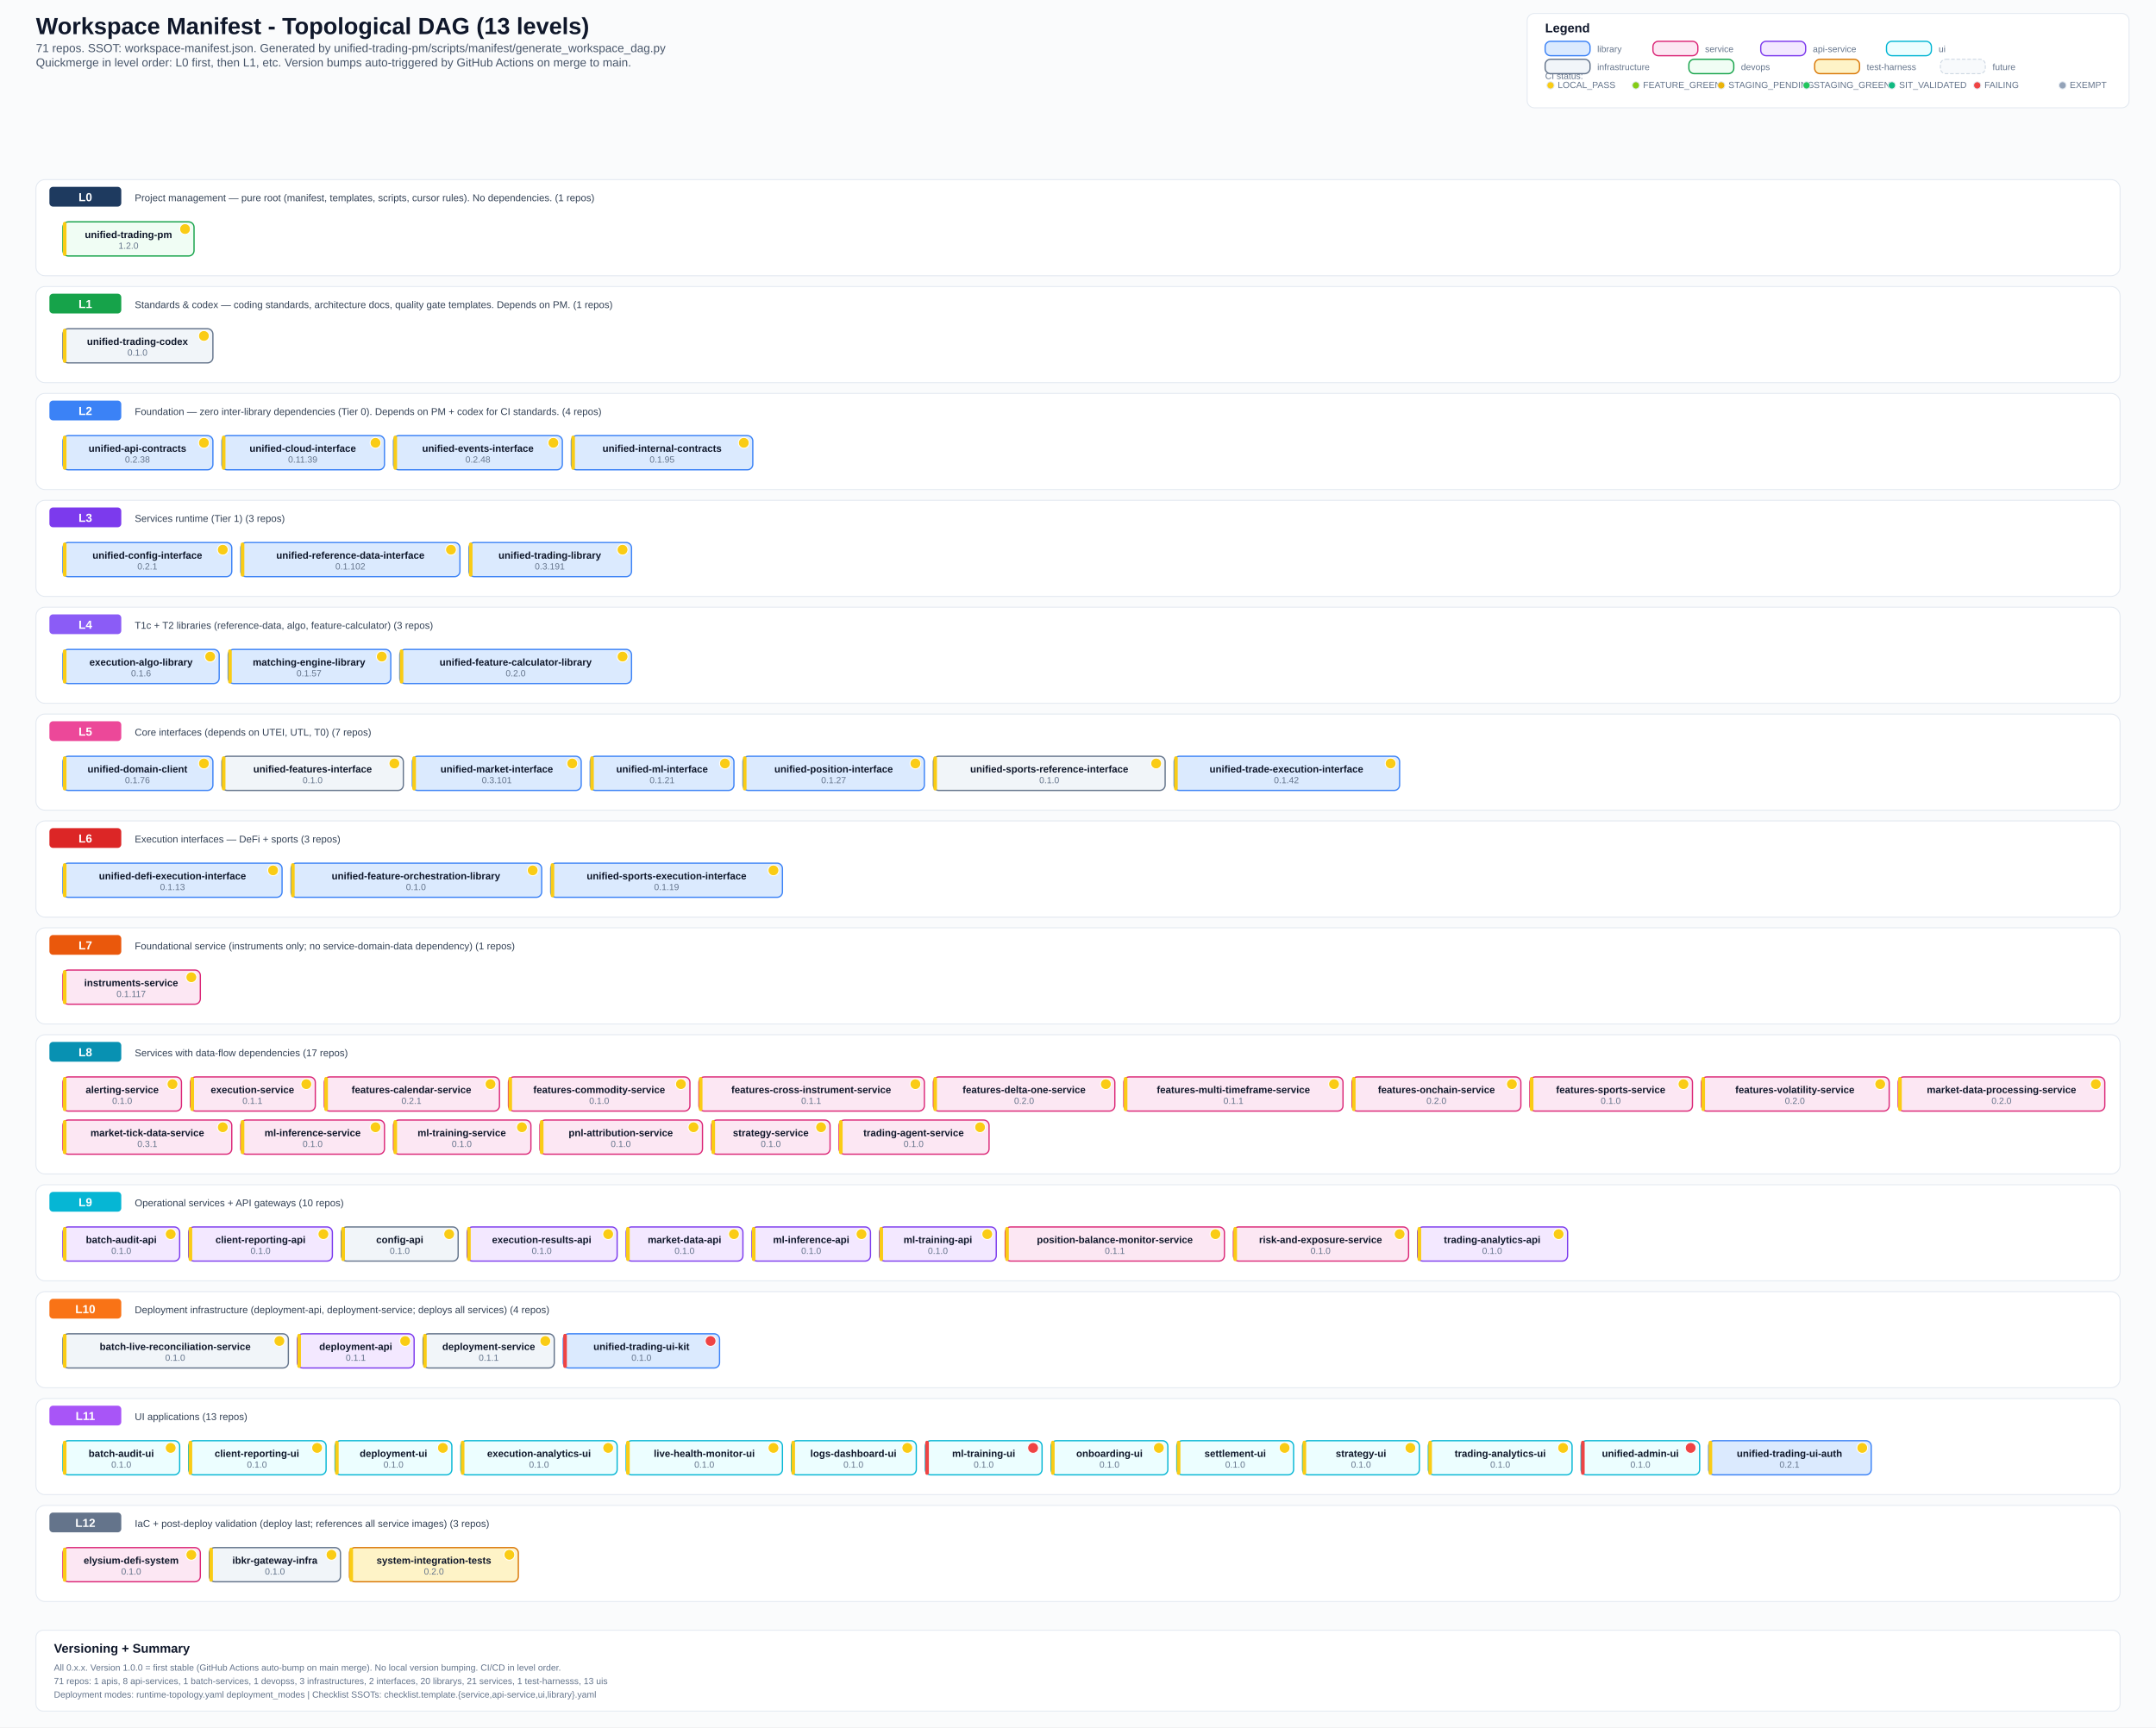
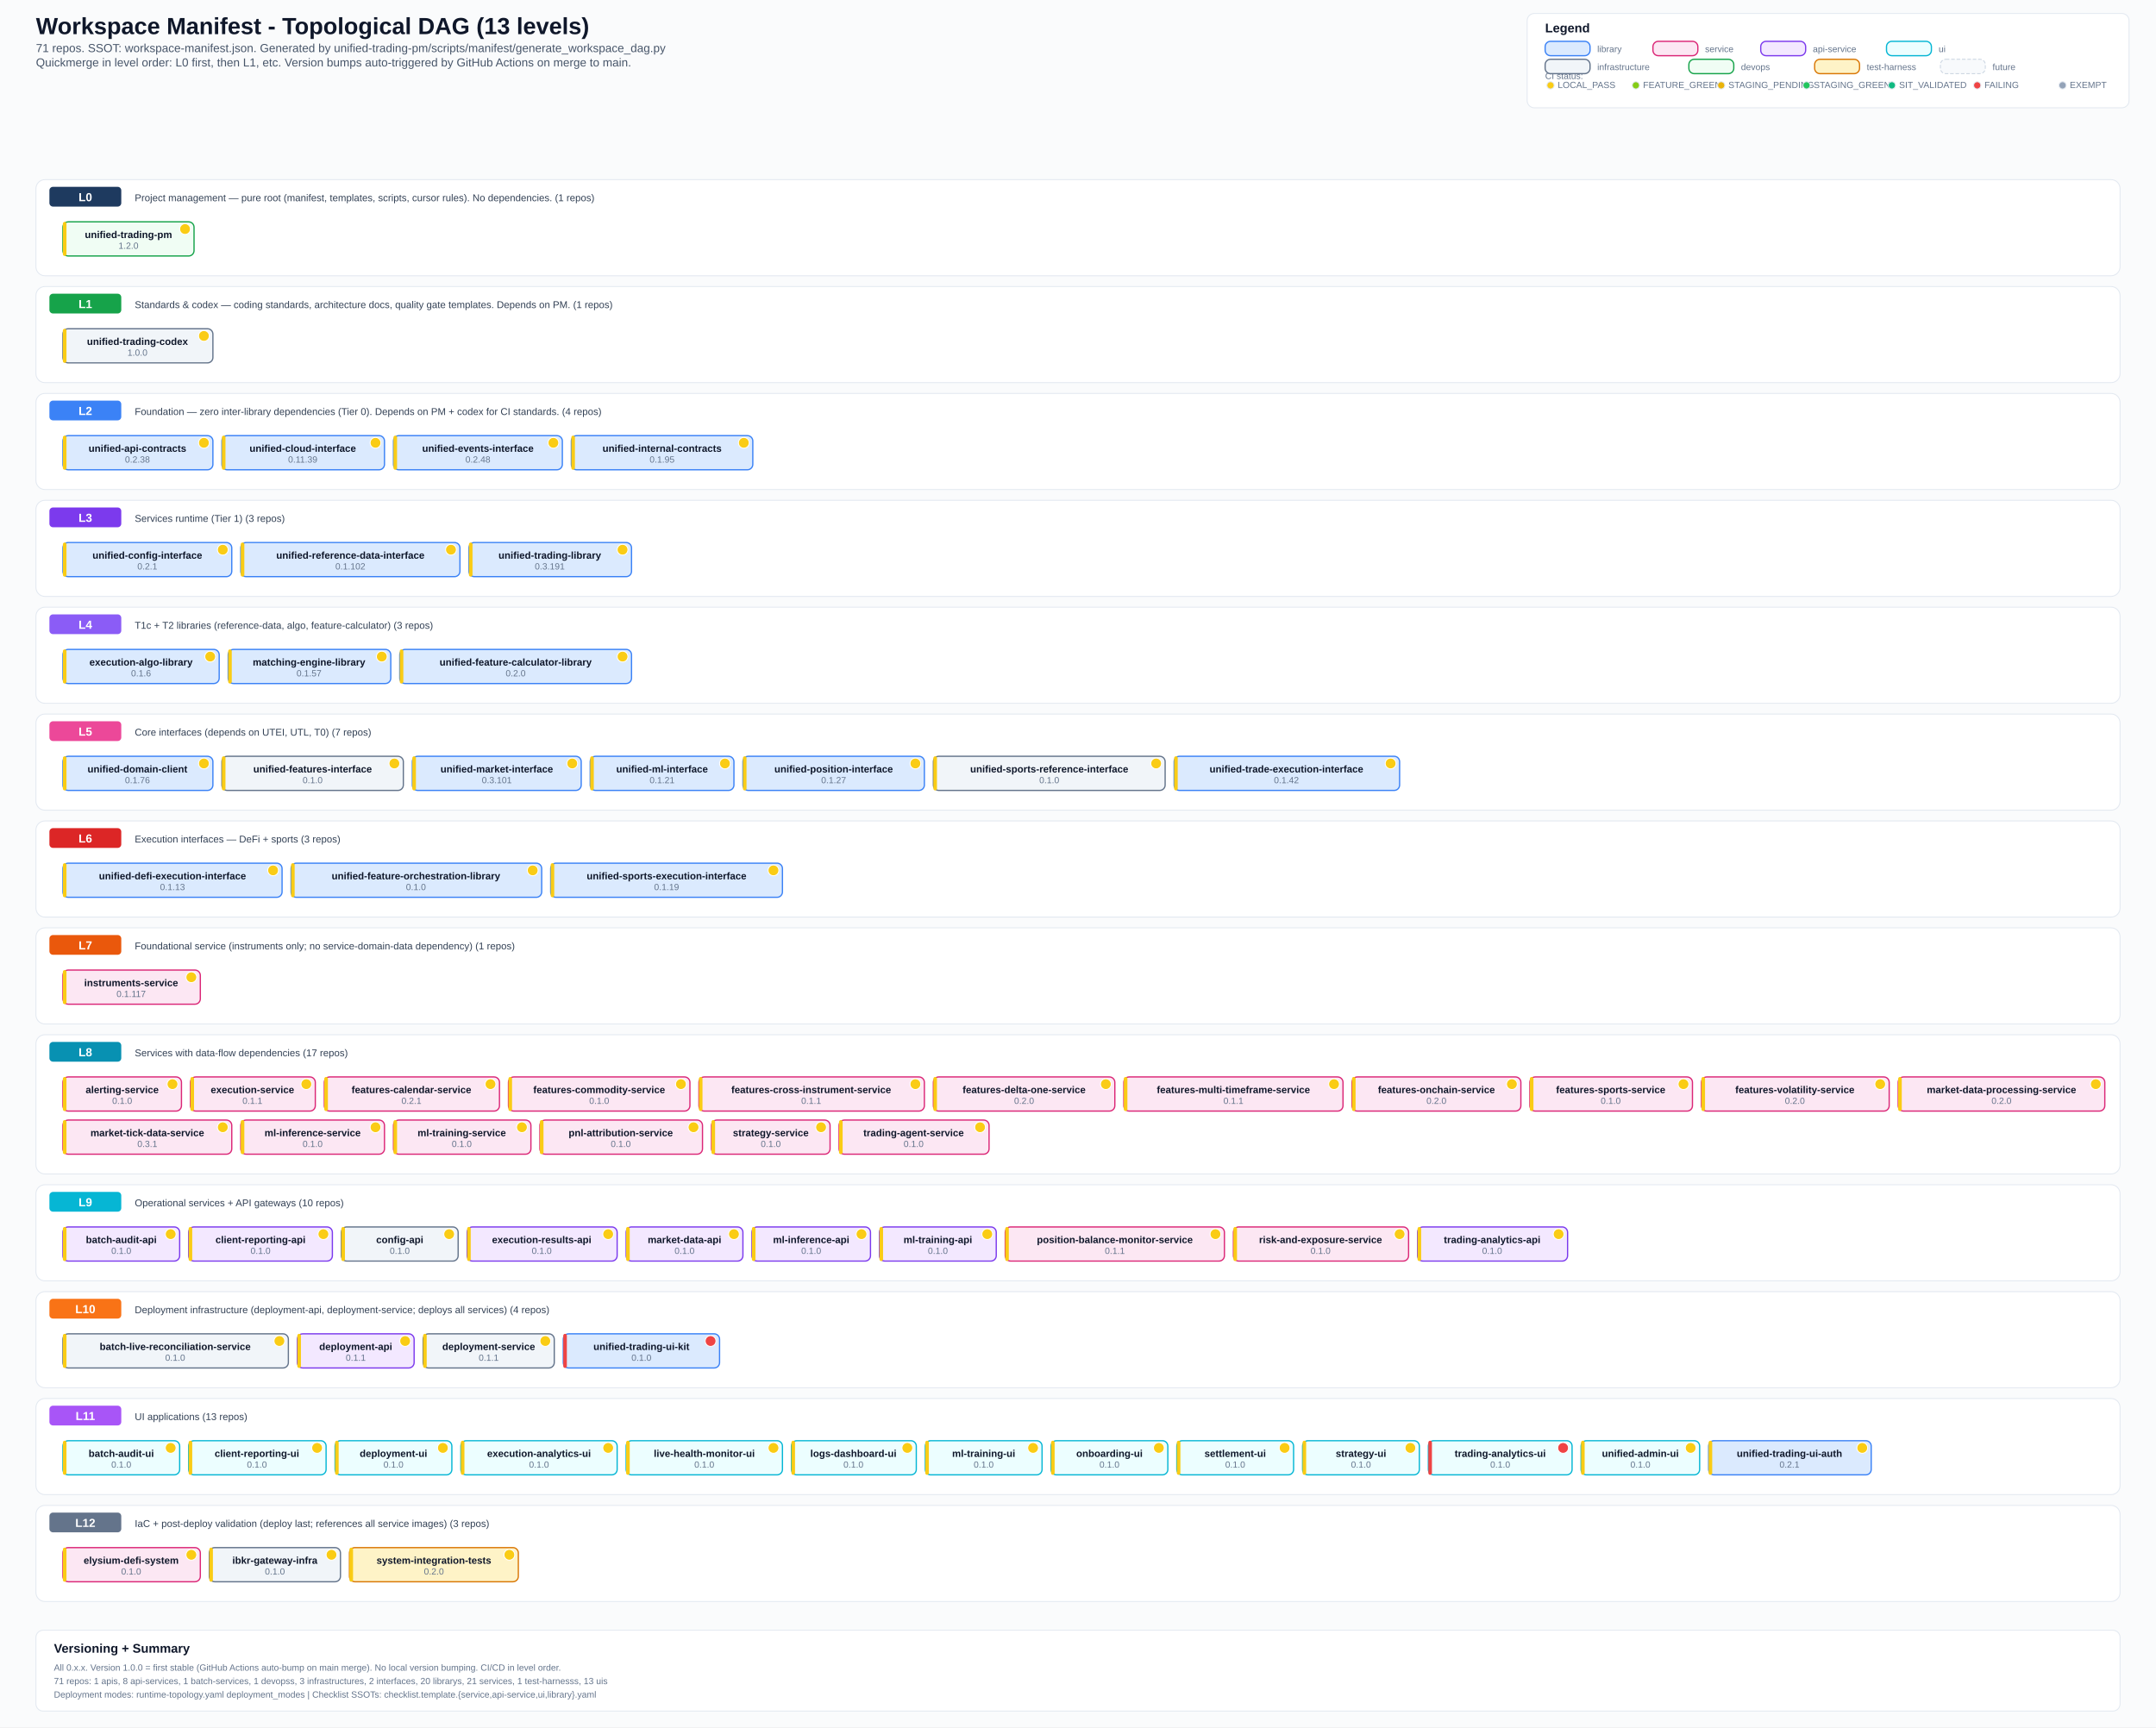
<svg xmlns="http://www.w3.org/2000/svg" width="2400" height="1923" viewBox="0 0 2400 1923">
  <defs>
    <style>
      .bg { fill: #fafbfc; }
      .title { font: 700 26px Arial, sans-serif; fill: #0f172a; }
      .subtitle { font: 500 13px Arial, sans-serif; fill: #475569; }
      .section { font: 700 14px Arial, sans-serif; fill: #0f172a; }
      .level-label { font: 700 13px Arial, sans-serif; fill: #ffffff; }
      .label { font: 600 11px Arial, sans-serif; fill: #0f172a; }
      .ver { font: 500 10px Arial, sans-serif; fill: #64748b; }
      .small { font: 500 10px Arial, sans-serif; fill: #64748b; }
      .desc { font: 500 11px Arial, sans-serif; fill: #334155; }
      .lib { fill: #dbeafe; stroke: #3b82f6; stroke-width: 1.4; rx: 6; }
      .svc { fill: #fce7f3; stroke: #db2777; stroke-width: 1.4; rx: 6; }
      .api { fill: #f3e8ff; stroke: #7c3aed; stroke-width: 1.4; rx: 6; }
      .ui-box { fill: #ecfeff; stroke: #06b6d4; stroke-width: 1.4; rx: 6; }
      .infra { fill: #f1f5f9; stroke: #64748b; stroke-width: 1.4; rx: 6; }
      .devops { fill: #f0fdf4; stroke: #16a34a; stroke-width: 1.4; rx: 6; }
      .test { fill: #fef3c7; stroke: #d97706; stroke-width: 1.4; rx: 6; }
      .future { fill: #f8fafc; stroke: #cbd5e1; stroke-width: 1; rx: 6; stroke-dasharray: 4 2; }
      .level-bg { fill: #ffffff; stroke: #e2e8f0; stroke-width: 1; rx: 10; }
      .level-badge { rx: 4; }
      .legend-box { fill: #ffffff; stroke: #e2e8f0; stroke-width: 1; rx: 8; }
  </style>
  </defs>
  <rect class="bg" x="0" y="0" width="2400" height="1923" />
  <text x="40" y="38" class="title">Workspace Manifest - Topological DAG (13 levels)</text>
  <text x="40" y="58" class="subtitle">71 repos. SSOT: workspace-manifest.json. Generated by unified-trading-pm/scripts/manifest/generate_workspace_dag.py</text>
  <text x="40" y="74" class="subtitle">Quickmerge in level order: L0 first, then L1, etc. Version bumps auto-triggered by GitHub Actions on merge to main.</text>
  <rect x="1700" y="15" width="670" height="105" class="legend-box" />
  <text x="1720" y="36" class="section">Legend</text>
  <text x="1720" y="88" class="small">CI status:</text>
  <circle cx="1726" cy="95" r="4" fill="#facc15" stroke="#e2e8f0" stroke-width="1" />
  <text x="1734" y="98" class="small">LOCAL_PASS</text>
  <circle cx="1821" cy="95" r="4" fill="#84cc16" stroke="#e2e8f0" stroke-width="1" />
  <text x="1829" y="98" class="small">FEATURE_GREEN</text>
  <circle cx="1916" cy="95" r="4" fill="#eab308" stroke="#e2e8f0" stroke-width="1" />
  <text x="1924" y="98" class="small">STAGING_PENDING</text>
  <circle cx="2011" cy="95" r="4" fill="#22c55e" stroke="#e2e8f0" stroke-width="1" />
  <text x="2019" y="98" class="small">STAGING_GREEN</text>
  <circle cx="2106" cy="95" r="4" fill="#10b981" stroke="#e2e8f0" stroke-width="1" />
  <text x="2114" y="98" class="small">SIT_VALIDATED</text>
  <circle cx="2201" cy="95" r="4" fill="#ef4444" stroke="#e2e8f0" stroke-width="1" />
  <text x="2209" y="98" class="small">FAILING</text>
  <circle cx="2296" cy="95" r="4" fill="#94a3b8" stroke="#e2e8f0" stroke-width="1" />
  <text x="2304" y="98" class="small">EXEMPT</text>
  <rect x="1720" y="46" width="50" height="16" class="lib" />
  <text x="1778" y="58" class="small">library</text>
  <rect x="1840" y="46" width="50" height="16" class="svc" />
  <text x="1898" y="58" class="small">service</text>
  <rect x="1960" y="46" width="50" height="16" class="api" />
  <text x="2018" y="58" class="small">api-service</text>
  <rect x="2100" y="46" width="50" height="16" class="ui-box" />
  <text x="2158" y="58" class="small">ui</text>
  <rect x="1720" y="66" width="50" height="16" class="infra" />
  <text x="1778" y="78" class="small">infrastructure</text>
  <rect x="1880" y="66" width="50" height="16" class="devops" />
  <text x="1938" y="78" class="small">devops</text>
  <rect x="2020" y="66" width="50" height="16" class="test" />
  <text x="2078" y="78" class="small">test-harness</text>
  <rect x="2160" y="66" width="50" height="16" class="future" />
  <text x="2218" y="78" class="small">future</text>
  <rect x="40" y="200" width="2320" height="107" class="level-bg" />
  <rect x="55" y="208" width="80" height="22" fill="#1e3a5f" class="level-badge" />
  <text x="95" y="224" text-anchor="middle" class="level-label">L0</text>
  <text x="150" y="224" class="desc">Project management — pure root (manifest, templates, scripts, cursor rules). No dependencies. (1 repos)</text>
  <rect x="70" y="247" width="146" height="38" class="devops" />
  <rect x="70" y="247" width="4" height="38" fill="#facc15" rx="2" />
  <text x="143" y="265" text-anchor="middle" class="label">unified-trading-pm</text>
  <circle cx="206" cy="255" r="6" fill="#facc15" stroke="#fff" stroke-width="1" />
  <text x="143" y="277" text-anchor="middle" class="ver">1.2.0</text>
  <rect x="40" y="319" width="2320" height="107" class="level-bg" />
  <rect x="55" y="327" width="80" height="22" fill="#16a34a" class="level-badge" />
  <text x="95" y="343" text-anchor="middle" class="level-label">L1</text>
  <text x="150" y="343" class="desc">Standards &amp; codex — coding standards, architecture docs, quality gate templates. Depends on PM. (1 repos)</text>
  <rect x="70" y="366" width="167" height="38" class="infra" />
  <rect x="70" y="366" width="4" height="38" fill="#facc15" rx="2" />
  <text x="153" y="384" text-anchor="middle" class="label">unified-trading-codex</text>
  <circle cx="227" cy="374" r="6" fill="#facc15" stroke="#fff" stroke-width="1" />
-   <text x="153" y="396" text-anchor="middle" class="ver">0.1.0</text>
+   <text x="153" y="396" text-anchor="middle" class="ver">1.0.0</text>
  <rect x="40" y="438" width="2320" height="107" class="level-bg" />
  <rect x="55" y="446" width="80" height="22" fill="#3b82f6" class="level-badge" />
  <text x="95" y="462" text-anchor="middle" class="level-label">L2</text>
  <text x="150" y="462" class="desc">Foundation — zero inter-library dependencies (Tier 0). Depends on PM + codex for CI standards. (4 repos)</text>
  <rect x="70" y="485" width="167" height="38" class="lib" />
  <rect x="70" y="485" width="4" height="38" fill="#facc15" rx="2" />
  <text x="153" y="503" text-anchor="middle" class="label">unified-api-contracts</text>
  <circle cx="227" cy="493" r="6" fill="#facc15" stroke="#fff" stroke-width="1" />
  <text x="153" y="515" text-anchor="middle" class="ver">0.2.38</text>
  <rect x="247" y="485" width="181" height="38" class="lib" />
  <rect x="247" y="485" width="4" height="38" fill="#facc15" rx="2" />
  <text x="337" y="503" text-anchor="middle" class="label">unified-cloud-interface</text>
  <circle cx="418" cy="493" r="6" fill="#facc15" stroke="#fff" stroke-width="1" />
  <text x="337" y="515" text-anchor="middle" class="ver">0.11.39</text>
  <rect x="438" y="485" width="188" height="38" class="lib" />
  <rect x="438" y="485" width="4" height="38" fill="#facc15" rx="2" />
  <text x="532" y="503" text-anchor="middle" class="label">unified-events-interface</text>
  <circle cx="616" cy="493" r="6" fill="#facc15" stroke="#fff" stroke-width="1" />
  <text x="532" y="515" text-anchor="middle" class="ver">0.2.48</text>
  <rect x="636" y="485" width="202" height="38" class="lib" />
  <rect x="636" y="485" width="4" height="38" fill="#facc15" rx="2" />
  <text x="737" y="503" text-anchor="middle" class="label">unified-internal-contracts</text>
  <circle cx="828" cy="493" r="6" fill="#facc15" stroke="#fff" stroke-width="1" />
  <text x="737" y="515" text-anchor="middle" class="ver">0.1.95</text>
  <rect x="40" y="557" width="2320" height="107" class="level-bg" />
  <rect x="55" y="565" width="80" height="22" fill="#7c3aed" class="level-badge" />
  <text x="95" y="581" text-anchor="middle" class="level-label">L3</text>
  <text x="150" y="581" class="desc">Services runtime (Tier 1) (3 repos)</text>
  <rect x="70" y="604" width="188" height="38" class="lib" />
  <rect x="70" y="604" width="4" height="38" fill="#facc15" rx="2" />
  <text x="164" y="622" text-anchor="middle" class="label">unified-config-interface</text>
  <circle cx="248" cy="612" r="6" fill="#facc15" stroke="#fff" stroke-width="1" />
  <text x="164" y="634" text-anchor="middle" class="ver">0.2.1</text>
  <rect x="268" y="604" width="244" height="38" class="lib" />
  <rect x="268" y="604" width="4" height="38" fill="#facc15" rx="2" />
  <text x="390" y="622" text-anchor="middle" class="label">unified-reference-data-interface</text>
  <circle cx="502" cy="612" r="6" fill="#facc15" stroke="#fff" stroke-width="1" />
  <text x="390" y="634" text-anchor="middle" class="ver">0.1.102</text>
  <rect x="522" y="604" width="181" height="38" class="lib" />
  <rect x="522" y="604" width="4" height="38" fill="#facc15" rx="2" />
  <text x="612" y="622" text-anchor="middle" class="label">unified-trading-library</text>
  <circle cx="693" cy="612" r="6" fill="#facc15" stroke="#fff" stroke-width="1" />
  <text x="612" y="634" text-anchor="middle" class="ver">0.3.191</text>
  <rect x="40" y="676" width="2320" height="107" class="level-bg" />
  <rect x="55" y="684" width="80" height="22" fill="#8b5cf6" class="level-badge" />
  <text x="95" y="700" text-anchor="middle" class="level-label">L4</text>
  <text x="150" y="700" class="desc">T1c + T2 libraries (reference-data, algo, feature-calculator) (3 repos)</text>
  <rect x="70" y="723" width="174" height="38" class="lib" />
  <rect x="70" y="723" width="4" height="38" fill="#facc15" rx="2" />
  <text x="157" y="741" text-anchor="middle" class="label">execution-algo-library</text>
  <circle cx="234" cy="731" r="6" fill="#facc15" stroke="#fff" stroke-width="1" />
  <text x="157" y="753" text-anchor="middle" class="ver">0.1.6</text>
  <rect x="254" y="723" width="181" height="38" class="lib" />
  <rect x="254" y="723" width="4" height="38" fill="#facc15" rx="2" />
  <text x="344" y="741" text-anchor="middle" class="label">matching-engine-library</text>
  <circle cx="425" cy="731" r="6" fill="#facc15" stroke="#fff" stroke-width="1" />
  <text x="344" y="753" text-anchor="middle" class="ver">0.1.57</text>
  <rect x="445" y="723" width="258" height="38" class="lib" />
  <rect x="445" y="723" width="4" height="38" fill="#facc15" rx="2" />
  <text x="574" y="741" text-anchor="middle" class="label">unified-feature-calculator-library</text>
  <circle cx="693" cy="731" r="6" fill="#facc15" stroke="#fff" stroke-width="1" />
  <text x="574" y="753" text-anchor="middle" class="ver">0.2.0</text>
  <rect x="40" y="795" width="2320" height="107" class="level-bg" />
  <rect x="55" y="803" width="80" height="22" fill="#ec4899" class="level-badge" />
  <text x="95" y="819" text-anchor="middle" class="level-label">L5</text>
  <text x="150" y="819" class="desc">Core interfaces (depends on UTEI, UTL, T0) (7 repos)</text>
  <rect x="70" y="842" width="167" height="38" class="lib" />
  <rect x="70" y="842" width="4" height="38" fill="#facc15" rx="2" />
  <text x="153" y="860" text-anchor="middle" class="label">unified-domain-client</text>
  <circle cx="227" cy="850" r="6" fill="#facc15" stroke="#fff" stroke-width="1" />
  <text x="153" y="872" text-anchor="middle" class="ver">0.1.76</text>
  <rect x="247" y="842" width="202" height="38" class="infra" />
  <rect x="247" y="842" width="4" height="38" fill="#facc15" rx="2" />
  <text x="348" y="860" text-anchor="middle" class="label">unified-features-interface</text>
  <circle cx="439" cy="850" r="6" fill="#facc15" stroke="#fff" stroke-width="1" />
  <text x="348" y="872" text-anchor="middle" class="ver">0.1.0</text>
  <rect x="459" y="842" width="188" height="38" class="lib" />
  <rect x="459" y="842" width="4" height="38" fill="#facc15" rx="2" />
  <text x="553" y="860" text-anchor="middle" class="label">unified-market-interface</text>
  <circle cx="637" cy="850" r="6" fill="#facc15" stroke="#fff" stroke-width="1" />
  <text x="553" y="872" text-anchor="middle" class="ver">0.3.101</text>
  <rect x="657" y="842" width="160" height="38" class="lib" />
  <rect x="657" y="842" width="4" height="38" fill="#facc15" rx="2" />
  <text x="737" y="860" text-anchor="middle" class="label">unified-ml-interface</text>
  <circle cx="807" cy="850" r="6" fill="#facc15" stroke="#fff" stroke-width="1" />
  <text x="737" y="872" text-anchor="middle" class="ver">0.1.21</text>
  <rect x="827" y="842" width="202" height="38" class="lib" />
  <rect x="827" y="842" width="4" height="38" fill="#facc15" rx="2" />
  <text x="928" y="860" text-anchor="middle" class="label">unified-position-interface</text>
  <circle cx="1019" cy="850" r="6" fill="#facc15" stroke="#fff" stroke-width="1" />
  <text x="928" y="872" text-anchor="middle" class="ver">0.1.27</text>
  <rect x="1039" y="842" width="258" height="38" class="infra" />
  <rect x="1039" y="842" width="4" height="38" fill="#facc15" rx="2" />
  <text x="1168" y="860" text-anchor="middle" class="label">unified-sports-reference-interface</text>
  <circle cx="1287" cy="850" r="6" fill="#facc15" stroke="#fff" stroke-width="1" />
  <text x="1168" y="872" text-anchor="middle" class="ver">0.1.0</text>
  <rect x="1307" y="842" width="251" height="38" class="lib" />
  <rect x="1307" y="842" width="4" height="38" fill="#facc15" rx="2" />
  <text x="1432" y="860" text-anchor="middle" class="label">unified-trade-execution-interface</text>
  <circle cx="1548" cy="850" r="6" fill="#facc15" stroke="#fff" stroke-width="1" />
  <text x="1432" y="872" text-anchor="middle" class="ver">0.1.42</text>
  <rect x="40" y="914" width="2320" height="107" class="level-bg" />
  <rect x="55" y="922" width="80" height="22" fill="#dc2626" class="level-badge" />
  <text x="95" y="938" text-anchor="middle" class="level-label">L6</text>
  <text x="150" y="938" class="desc">Execution interfaces — DeFi + sports (3 repos)</text>
  <rect x="70" y="961" width="244" height="38" class="lib" />
  <rect x="70" y="961" width="4" height="38" fill="#facc15" rx="2" />
  <text x="192" y="979" text-anchor="middle" class="label">unified-defi-execution-interface</text>
  <circle cx="304" cy="969" r="6" fill="#facc15" stroke="#fff" stroke-width="1" />
  <text x="192" y="991" text-anchor="middle" class="ver">0.1.13</text>
  <rect x="324" y="961" width="279" height="38" class="lib" />
  <rect x="324" y="961" width="4" height="38" fill="#facc15" rx="2" />
  <text x="463" y="979" text-anchor="middle" class="label">unified-feature-orchestration-library</text>
  <circle cx="593" cy="969" r="6" fill="#facc15" stroke="#fff" stroke-width="1" />
  <text x="463" y="991" text-anchor="middle" class="ver">0.1.0</text>
  <rect x="613" y="961" width="258" height="38" class="lib" />
  <rect x="613" y="961" width="4" height="38" fill="#facc15" rx="2" />
  <text x="742" y="979" text-anchor="middle" class="label">unified-sports-execution-interface</text>
  <circle cx="861" cy="969" r="6" fill="#facc15" stroke="#fff" stroke-width="1" />
  <text x="742" y="991" text-anchor="middle" class="ver">0.1.19</text>
  <rect x="40" y="1033" width="2320" height="107" class="level-bg" />
  <rect x="55" y="1041" width="80" height="22" fill="#ea580c" class="level-badge" />
  <text x="95" y="1057" text-anchor="middle" class="level-label">L7</text>
  <text x="150" y="1057" class="desc">Foundational service (instruments only; no service-domain-data dependency) (1 repos)</text>
  <rect x="70" y="1080" width="153" height="38" class="svc" />
  <rect x="70" y="1080" width="4" height="38" fill="#facc15" rx="2" />
  <text x="146" y="1098" text-anchor="middle" class="label">instruments-service</text>
  <circle cx="213" cy="1088" r="6" fill="#facc15" stroke="#fff" stroke-width="1" />
  <text x="146" y="1110" text-anchor="middle" class="ver">0.1.117</text>
  <rect x="40" y="1152" width="2320" height="155" class="level-bg" />
  <rect x="55" y="1160" width="80" height="22" fill="#0891b2" class="level-badge" />
  <text x="95" y="1176" text-anchor="middle" class="level-label">L8</text>
  <text x="150" y="1176" class="desc">Services with data-flow dependencies (17 repos)</text>
  <rect x="70" y="1199" width="132" height="38" class="svc" />
  <rect x="70" y="1199" width="4" height="38" fill="#facc15" rx="2" />
  <text x="136" y="1217" text-anchor="middle" class="label">alerting-service</text>
  <circle cx="192" cy="1207" r="6" fill="#facc15" stroke="#fff" stroke-width="1" />
  <text x="136" y="1229" text-anchor="middle" class="ver">0.1.0</text>
  <rect x="212" y="1199" width="139" height="38" class="svc" />
  <rect x="212" y="1199" width="4" height="38" fill="#facc15" rx="2" />
  <text x="281" y="1217" text-anchor="middle" class="label">execution-service</text>
  <circle cx="341" cy="1207" r="6" fill="#facc15" stroke="#fff" stroke-width="1" />
  <text x="281" y="1229" text-anchor="middle" class="ver">0.1.1</text>
  <rect x="361" y="1199" width="195" height="38" class="svc" />
  <rect x="361" y="1199" width="4" height="38" fill="#facc15" rx="2" />
  <text x="458" y="1217" text-anchor="middle" class="label">features-calendar-service</text>
  <circle cx="546" cy="1207" r="6" fill="#facc15" stroke="#fff" stroke-width="1" />
  <text x="458" y="1229" text-anchor="middle" class="ver">0.2.1</text>
  <rect x="566" y="1199" width="202" height="38" class="svc" />
  <rect x="566" y="1199" width="4" height="38" fill="#facc15" rx="2" />
  <text x="667" y="1217" text-anchor="middle" class="label">features-commodity-service</text>
  <circle cx="758" cy="1207" r="6" fill="#facc15" stroke="#fff" stroke-width="1" />
  <text x="667" y="1229" text-anchor="middle" class="ver">0.1.0</text>
  <rect x="778" y="1199" width="251" height="38" class="svc" />
  <rect x="778" y="1199" width="4" height="38" fill="#facc15" rx="2" />
  <text x="903" y="1217" text-anchor="middle" class="label">features-cross-instrument-service</text>
  <circle cx="1019" cy="1207" r="6" fill="#facc15" stroke="#fff" stroke-width="1" />
  <text x="903" y="1229" text-anchor="middle" class="ver">0.1.1</text>
  <rect x="1039" y="1199" width="202" height="38" class="svc" />
  <rect x="1039" y="1199" width="4" height="38" fill="#facc15" rx="2" />
  <text x="1140" y="1217" text-anchor="middle" class="label">features-delta-one-service</text>
  <circle cx="1231" cy="1207" r="6" fill="#facc15" stroke="#fff" stroke-width="1" />
  <text x="1140" y="1229" text-anchor="middle" class="ver">0.2.0</text>
  <rect x="1251" y="1199" width="244" height="38" class="svc" />
  <rect x="1251" y="1199" width="4" height="38" fill="#facc15" rx="2" />
  <text x="1373" y="1217" text-anchor="middle" class="label">features-multi-timeframe-service</text>
  <circle cx="1485" cy="1207" r="6" fill="#facc15" stroke="#fff" stroke-width="1" />
  <text x="1373" y="1229" text-anchor="middle" class="ver">0.1.1</text>
  <rect x="1505" y="1199" width="188" height="38" class="svc" />
  <rect x="1505" y="1199" width="4" height="38" fill="#facc15" rx="2" />
  <text x="1599" y="1217" text-anchor="middle" class="label">features-onchain-service</text>
  <circle cx="1683" cy="1207" r="6" fill="#facc15" stroke="#fff" stroke-width="1" />
  <text x="1599" y="1229" text-anchor="middle" class="ver">0.2.0</text>
  <rect x="1703" y="1199" width="181" height="38" class="svc" />
  <rect x="1703" y="1199" width="4" height="38" fill="#facc15" rx="2" />
  <text x="1793" y="1217" text-anchor="middle" class="label">features-sports-service</text>
  <circle cx="1874" cy="1207" r="6" fill="#facc15" stroke="#fff" stroke-width="1" />
  <text x="1793" y="1229" text-anchor="middle" class="ver">0.1.0</text>
  <rect x="1894" y="1199" width="209" height="38" class="svc" />
  <rect x="1894" y="1199" width="4" height="38" fill="#facc15" rx="2" />
  <text x="1998" y="1217" text-anchor="middle" class="label">features-volatility-service</text>
  <circle cx="2093" cy="1207" r="6" fill="#facc15" stroke="#fff" stroke-width="1" />
  <text x="1998" y="1229" text-anchor="middle" class="ver">0.2.0</text>
  <rect x="2113" y="1199" width="230" height="38" class="svc" />
  <rect x="2113" y="1199" width="4" height="38" fill="#facc15" rx="2" />
  <text x="2228" y="1217" text-anchor="middle" class="label">market-data-processing-service</text>
  <circle cx="2333" cy="1207" r="6" fill="#facc15" stroke="#fff" stroke-width="1" />
  <text x="2228" y="1229" text-anchor="middle" class="ver">0.2.0</text>
  <rect x="70" y="1247" width="188" height="38" class="svc" />
  <rect x="70" y="1247" width="4" height="38" fill="#facc15" rx="2" />
  <text x="164" y="1265" text-anchor="middle" class="label">market-tick-data-service</text>
  <circle cx="248" cy="1255" r="6" fill="#facc15" stroke="#fff" stroke-width="1" />
  <text x="164" y="1277" text-anchor="middle" class="ver">0.3.1</text>
  <rect x="268" y="1247" width="160" height="38" class="svc" />
  <rect x="268" y="1247" width="4" height="38" fill="#facc15" rx="2" />
  <text x="348" y="1265" text-anchor="middle" class="label">ml-inference-service</text>
  <circle cx="418" cy="1255" r="6" fill="#facc15" stroke="#fff" stroke-width="1" />
  <text x="348" y="1277" text-anchor="middle" class="ver">0.1.0</text>
  <rect x="438" y="1247" width="153" height="38" class="svc" />
  <rect x="438" y="1247" width="4" height="38" fill="#facc15" rx="2" />
  <text x="514" y="1265" text-anchor="middle" class="label">ml-training-service</text>
  <circle cx="581" cy="1255" r="6" fill="#facc15" stroke="#fff" stroke-width="1" />
  <text x="514" y="1277" text-anchor="middle" class="ver">0.1.0</text>
  <rect x="601" y="1247" width="181" height="38" class="svc" />
  <rect x="601" y="1247" width="4" height="38" fill="#facc15" rx="2" />
  <text x="691" y="1265" text-anchor="middle" class="label">pnl-attribution-service</text>
  <circle cx="772" cy="1255" r="6" fill="#facc15" stroke="#fff" stroke-width="1" />
  <text x="691" y="1277" text-anchor="middle" class="ver">0.1.0</text>
  <rect x="792" y="1247" width="132" height="38" class="svc" />
  <rect x="792" y="1247" width="4" height="38" fill="#facc15" rx="2" />
  <text x="858" y="1265" text-anchor="middle" class="label">strategy-service</text>
  <circle cx="914" cy="1255" r="6" fill="#facc15" stroke="#fff" stroke-width="1" />
  <text x="858" y="1277" text-anchor="middle" class="ver">0.1.0</text>
  <rect x="934" y="1247" width="167" height="38" class="svc" />
  <rect x="934" y="1247" width="4" height="38" fill="#facc15" rx="2" />
  <text x="1017" y="1265" text-anchor="middle" class="label">trading-agent-service</text>
  <circle cx="1091" cy="1255" r="6" fill="#facc15" stroke="#fff" stroke-width="1" />
  <text x="1017" y="1277" text-anchor="middle" class="ver">0.1.0</text>
  <rect x="40" y="1319" width="2320" height="107" class="level-bg" />
  <rect x="55" y="1327" width="80" height="22" fill="#06b6d4" class="level-badge" />
  <text x="95" y="1343" text-anchor="middle" class="level-label">L9</text>
  <text x="150" y="1343" class="desc">Operational services + API gateways (10 repos)</text>
  <rect x="70" y="1366" width="130" height="38" class="api" />
  <rect x="70" y="1366" width="4" height="38" fill="#facc15" rx="2" />
  <text x="135" y="1384" text-anchor="middle" class="label">batch-audit-api</text>
  <circle cx="190" cy="1374" r="6" fill="#facc15" stroke="#fff" stroke-width="1" />
  <text x="135" y="1396" text-anchor="middle" class="ver">0.1.0</text>
  <rect x="210" y="1366" width="160" height="38" class="api" />
  <rect x="210" y="1366" width="4" height="38" fill="#facc15" rx="2" />
  <text x="290" y="1384" text-anchor="middle" class="label">client-reporting-api</text>
  <circle cx="360" cy="1374" r="6" fill="#facc15" stroke="#fff" stroke-width="1" />
  <text x="290" y="1396" text-anchor="middle" class="ver">0.1.0</text>
  <rect x="380" y="1366" width="130" height="38" class="infra" />
  <rect x="380" y="1366" width="4" height="38" fill="#facc15" rx="2" />
  <text x="445" y="1384" text-anchor="middle" class="label">config-api</text>
  <circle cx="500" cy="1374" r="6" fill="#facc15" stroke="#fff" stroke-width="1" />
  <text x="445" y="1396" text-anchor="middle" class="ver">0.1.0</text>
  <rect x="520" y="1366" width="167" height="38" class="api" />
  <rect x="520" y="1366" width="4" height="38" fill="#facc15" rx="2" />
  <text x="603" y="1384" text-anchor="middle" class="label">execution-results-api</text>
  <circle cx="677" cy="1374" r="6" fill="#facc15" stroke="#fff" stroke-width="1" />
  <text x="603" y="1396" text-anchor="middle" class="ver">0.1.0</text>
  <rect x="697" y="1366" width="130" height="38" class="api" />
  <rect x="697" y="1366" width="4" height="38" fill="#facc15" rx="2" />
  <text x="762" y="1384" text-anchor="middle" class="label">market-data-api</text>
  <circle cx="817" cy="1374" r="6" fill="#facc15" stroke="#fff" stroke-width="1" />
  <text x="762" y="1396" text-anchor="middle" class="ver">0.1.0</text>
  <rect x="837" y="1366" width="132" height="38" class="api" />
  <rect x="837" y="1366" width="4" height="38" fill="#facc15" rx="2" />
  <text x="903" y="1384" text-anchor="middle" class="label">ml-inference-api</text>
  <circle cx="959" cy="1374" r="6" fill="#facc15" stroke="#fff" stroke-width="1" />
  <text x="903" y="1396" text-anchor="middle" class="ver">0.1.0</text>
  <rect x="979" y="1366" width="130" height="38" class="api" />
  <rect x="979" y="1366" width="4" height="38" fill="#facc15" rx="2" />
  <text x="1044" y="1384" text-anchor="middle" class="label">ml-training-api</text>
  <circle cx="1099" cy="1374" r="6" fill="#facc15" stroke="#fff" stroke-width="1" />
  <text x="1044" y="1396" text-anchor="middle" class="ver">0.1.0</text>
  <rect x="1119" y="1366" width="244" height="38" class="svc" />
  <rect x="1119" y="1366" width="4" height="38" fill="#facc15" rx="2" />
  <text x="1241" y="1384" text-anchor="middle" class="label">position-balance-monitor-service</text>
  <circle cx="1353" cy="1374" r="6" fill="#facc15" stroke="#fff" stroke-width="1" />
  <text x="1241" y="1396" text-anchor="middle" class="ver">0.1.1</text>
  <rect x="1373" y="1366" width="195" height="38" class="svc" />
  <rect x="1373" y="1366" width="4" height="38" fill="#facc15" rx="2" />
  <text x="1470" y="1384" text-anchor="middle" class="label">risk-and-exposure-service</text>
  <circle cx="1558" cy="1374" r="6" fill="#facc15" stroke="#fff" stroke-width="1" />
  <text x="1470" y="1396" text-anchor="middle" class="ver">0.1.0</text>
  <rect x="1578" y="1366" width="167" height="38" class="api" />
  <rect x="1578" y="1366" width="4" height="38" fill="#facc15" rx="2" />
  <text x="1661" y="1384" text-anchor="middle" class="label">trading-analytics-api</text>
  <circle cx="1735" cy="1374" r="6" fill="#facc15" stroke="#fff" stroke-width="1" />
  <text x="1661" y="1396" text-anchor="middle" class="ver">0.1.0</text>
  <rect x="40" y="1438" width="2320" height="107" class="level-bg" />
  <rect x="55" y="1446" width="80" height="22" fill="#f97316" class="level-badge" />
  <text x="95" y="1462" text-anchor="middle" class="level-label">L10</text>
  <text x="150" y="1462" class="desc">Deployment infrastructure (deployment-api, deployment-service; deploys all services) (4 repos)</text>
  <rect x="70" y="1485" width="251" height="38" class="infra" />
  <rect x="70" y="1485" width="4" height="38" fill="#facc15" rx="2" />
  <text x="195" y="1503" text-anchor="middle" class="label">batch-live-reconciliation-service</text>
  <circle cx="311" cy="1493" r="6" fill="#facc15" stroke="#fff" stroke-width="1" />
  <text x="195" y="1515" text-anchor="middle" class="ver">0.1.0</text>
  <rect x="331" y="1485" width="130" height="38" class="api" />
  <rect x="331" y="1485" width="4" height="38" fill="#facc15" rx="2" />
  <text x="396" y="1503" text-anchor="middle" class="label">deployment-api</text>
  <circle cx="451" cy="1493" r="6" fill="#facc15" stroke="#fff" stroke-width="1" />
  <text x="396" y="1515" text-anchor="middle" class="ver">0.1.1</text>
  <rect x="471" y="1485" width="146" height="38" class="infra" />
  <rect x="471" y="1485" width="4" height="38" fill="#facc15" rx="2" />
  <text x="544" y="1503" text-anchor="middle" class="label">deployment-service</text>
  <circle cx="607" cy="1493" r="6" fill="#facc15" stroke="#fff" stroke-width="1" />
  <text x="544" y="1515" text-anchor="middle" class="ver">0.1.1</text>
  <rect x="627" y="1485" width="174" height="38" class="lib" />
  <rect x="627" y="1485" width="4" height="38" fill="#ef4444" rx="2" />
  <text x="714" y="1503" text-anchor="middle" class="label">unified-trading-ui-kit</text>
  <circle cx="791" cy="1493" r="6" fill="#ef4444" stroke="#fff" stroke-width="1" />
  <text x="714" y="1515" text-anchor="middle" class="ver">0.1.0</text>
  <rect x="40" y="1557" width="2320" height="107" class="level-bg" />
  <rect x="55" y="1565" width="80" height="22" fill="#a855f7" class="level-badge" />
  <text x="95" y="1581" text-anchor="middle" class="level-label">L11</text>
  <text x="150" y="1581" class="desc">UI applications (13 repos)</text>
  <rect x="70" y="1604" width="130" height="38" class="ui-box" />
  <rect x="70" y="1604" width="4" height="38" fill="#facc15" rx="2" />
  <text x="135" y="1622" text-anchor="middle" class="label">batch-audit-ui</text>
  <circle cx="190" cy="1612" r="6" fill="#facc15" stroke="#fff" stroke-width="1" />
  <text x="135" y="1634" text-anchor="middle" class="ver">0.1.0</text>
  <rect x="210" y="1604" width="153" height="38" class="ui-box" />
  <rect x="210" y="1604" width="4" height="38" fill="#facc15" rx="2" />
  <text x="286" y="1622" text-anchor="middle" class="label">client-reporting-ui</text>
  <circle cx="353" cy="1612" r="6" fill="#facc15" stroke="#fff" stroke-width="1" />
  <text x="286" y="1634" text-anchor="middle" class="ver">0.1.0</text>
  <rect x="373" y="1604" width="130" height="38" class="ui-box" />
  <rect x="373" y="1604" width="4" height="38" fill="#facc15" rx="2" />
  <text x="438" y="1622" text-anchor="middle" class="label">deployment-ui</text>
  <circle cx="493" cy="1612" r="6" fill="#facc15" stroke="#fff" stroke-width="1" />
  <text x="438" y="1634" text-anchor="middle" class="ver">0.1.0</text>
  <rect x="513" y="1604" width="174" height="38" class="ui-box" />
  <rect x="513" y="1604" width="4" height="38" fill="#facc15" rx="2" />
  <text x="600" y="1622" text-anchor="middle" class="label">execution-analytics-ui</text>
  <circle cx="677" cy="1612" r="6" fill="#facc15" stroke="#fff" stroke-width="1" />
  <text x="600" y="1634" text-anchor="middle" class="ver">0.1.0</text>
  <rect x="697" y="1604" width="174" height="38" class="ui-box" />
  <rect x="697" y="1604" width="4" height="38" fill="#facc15" rx="2" />
  <text x="784" y="1622" text-anchor="middle" class="label">live-health-monitor-ui</text>
  <circle cx="861" cy="1612" r="6" fill="#facc15" stroke="#fff" stroke-width="1" />
  <text x="784" y="1634" text-anchor="middle" class="ver">0.1.0</text>
  <rect x="881" y="1604" width="139" height="38" class="ui-box" />
  <rect x="881" y="1604" width="4" height="38" fill="#facc15" rx="2" />
  <text x="950" y="1622" text-anchor="middle" class="label">logs-dashboard-ui</text>
  <circle cx="1010" cy="1612" r="6" fill="#facc15" stroke="#fff" stroke-width="1" />
  <text x="950" y="1634" text-anchor="middle" class="ver">0.1.0</text>
  <rect x="1030" y="1604" width="130" height="38" class="ui-box" />
-   <rect x="1030" y="1604" width="4" height="38" fill="#ef4444" rx="2" />
+   <rect x="1030" y="1604" width="4" height="38" fill="#facc15" rx="2" />
  <text x="1095" y="1622" text-anchor="middle" class="label">ml-training-ui</text>
-   <circle cx="1150" cy="1612" r="6" fill="#ef4444" stroke="#fff" stroke-width="1" />
+   <circle cx="1150" cy="1612" r="6" fill="#facc15" stroke="#fff" stroke-width="1" />
  <text x="1095" y="1634" text-anchor="middle" class="ver">0.1.0</text>
  <rect x="1170" y="1604" width="130" height="38" class="ui-box" />
  <rect x="1170" y="1604" width="4" height="38" fill="#facc15" rx="2" />
  <text x="1235" y="1622" text-anchor="middle" class="label">onboarding-ui</text>
  <circle cx="1290" cy="1612" r="6" fill="#facc15" stroke="#fff" stroke-width="1" />
  <text x="1235" y="1634" text-anchor="middle" class="ver">0.1.0</text>
  <rect x="1310" y="1604" width="130" height="38" class="ui-box" />
  <rect x="1310" y="1604" width="4" height="38" fill="#facc15" rx="2" />
  <text x="1375" y="1622" text-anchor="middle" class="label">settlement-ui</text>
  <circle cx="1430" cy="1612" r="6" fill="#facc15" stroke="#fff" stroke-width="1" />
  <text x="1375" y="1634" text-anchor="middle" class="ver">0.1.0</text>
  <rect x="1450" y="1604" width="130" height="38" class="ui-box" />
  <rect x="1450" y="1604" width="4" height="38" fill="#facc15" rx="2" />
  <text x="1515" y="1622" text-anchor="middle" class="label">strategy-ui</text>
  <circle cx="1570" cy="1612" r="6" fill="#facc15" stroke="#fff" stroke-width="1" />
  <text x="1515" y="1634" text-anchor="middle" class="ver">0.1.0</text>
  <rect x="1590" y="1604" width="160" height="38" class="ui-box" />
-   <rect x="1590" y="1604" width="4" height="38" fill="#facc15" rx="2" />
+   <rect x="1590" y="1604" width="4" height="38" fill="#ef4444" rx="2" />
  <text x="1670" y="1622" text-anchor="middle" class="label">trading-analytics-ui</text>
-   <circle cx="1740" cy="1612" r="6" fill="#facc15" stroke="#fff" stroke-width="1" />
+   <circle cx="1740" cy="1612" r="6" fill="#ef4444" stroke="#fff" stroke-width="1" />
  <text x="1670" y="1634" text-anchor="middle" class="ver">0.1.0</text>
  <rect x="1760" y="1604" width="132" height="38" class="ui-box" />
-   <rect x="1760" y="1604" width="4" height="38" fill="#ef4444" rx="2" />
+   <rect x="1760" y="1604" width="4" height="38" fill="#facc15" rx="2" />
  <text x="1826" y="1622" text-anchor="middle" class="label">unified-admin-ui</text>
-   <circle cx="1882" cy="1612" r="6" fill="#ef4444" stroke="#fff" stroke-width="1" />
+   <circle cx="1882" cy="1612" r="6" fill="#facc15" stroke="#fff" stroke-width="1" />
  <text x="1826" y="1634" text-anchor="middle" class="ver">0.1.0</text>
  <rect x="1902" y="1604" width="181" height="38" class="lib" />
  <rect x="1902" y="1604" width="4" height="38" fill="#facc15" rx="2" />
  <text x="1992" y="1622" text-anchor="middle" class="label">unified-trading-ui-auth</text>
  <circle cx="2073" cy="1612" r="6" fill="#facc15" stroke="#fff" stroke-width="1" />
  <text x="1992" y="1634" text-anchor="middle" class="ver">0.2.1</text>
  <rect x="40" y="1676" width="2320" height="107" class="level-bg" />
  <rect x="55" y="1684" width="80" height="22" fill="#64748b" class="level-badge" />
  <text x="95" y="1700" text-anchor="middle" class="level-label">L12</text>
  <text x="150" y="1700" class="desc">IaC + post-deploy validation (deploy last; references all service images) (3 repos)</text>
  <rect x="70" y="1723" width="153" height="38" class="svc" />
  <rect x="70" y="1723" width="4" height="38" fill="#facc15" rx="2" />
  <text x="146" y="1741" text-anchor="middle" class="label">elysium-defi-system</text>
  <circle cx="213" cy="1731" r="6" fill="#facc15" stroke="#fff" stroke-width="1" />
  <text x="146" y="1753" text-anchor="middle" class="ver">0.1.0</text>
  <rect x="233" y="1723" width="146" height="38" class="infra" />
  <rect x="233" y="1723" width="4" height="38" fill="#facc15" rx="2" />
  <text x="306" y="1741" text-anchor="middle" class="label">ibkr-gateway-infra</text>
  <circle cx="369" cy="1731" r="6" fill="#facc15" stroke="#fff" stroke-width="1" />
  <text x="306" y="1753" text-anchor="middle" class="ver">0.1.0</text>
  <rect x="389" y="1723" width="188" height="38" class="test" />
  <rect x="389" y="1723" width="4" height="38" fill="#facc15" rx="2" />
  <text x="483" y="1741" text-anchor="middle" class="label">system-integration-tests</text>
  <circle cx="567" cy="1731" r="6" fill="#facc15" stroke="#fff" stroke-width="1" />
  <text x="483" y="1753" text-anchor="middle" class="ver">0.2.0</text>
  <rect x="40" y="1815" width="2320" height="90" fill="#ffffff" stroke="#e2e8f0" stroke-width="1" rx="8" />
  <text x="60" y="1840" class="section">Versioning + Summary</text>
  <text x="60" y="1860" class="small">All 0.x.x. Version 1.0.0 = first stable (GitHub Actions auto-bump on main merge). No local version bumping. CI/CD in level order.</text>
  <text x="60" y="1875" class="small">71 repos: 1 apis, 8 api-services, 1 batch-services, 1 devopss, 3 infrastructures, 2 interfaces, 20 librarys, 21 services, 1 test-harnesss, 13 uis</text>
  <text x="60" y="1890" class="small">Deployment modes: runtime-topology.yaml deployment_modes | Checklist SSOTs: checklist.template.{service,api-service,ui,library}.yaml</text>
</svg>
